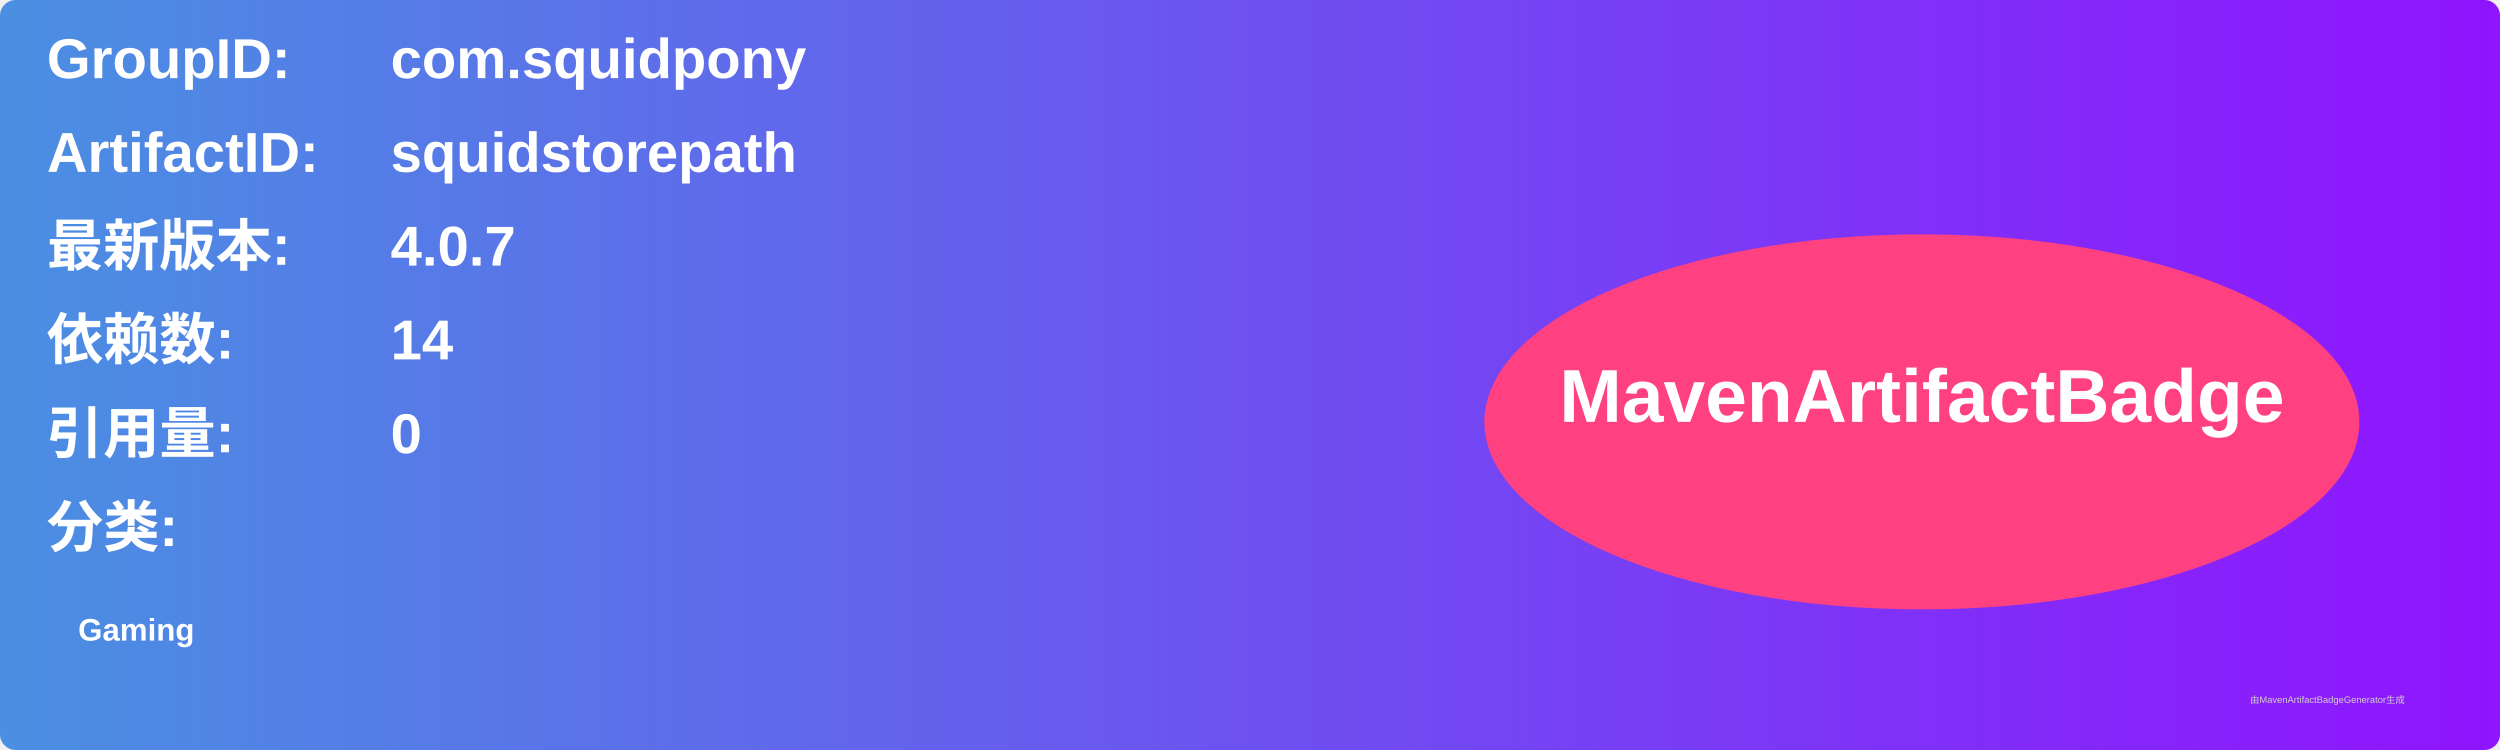
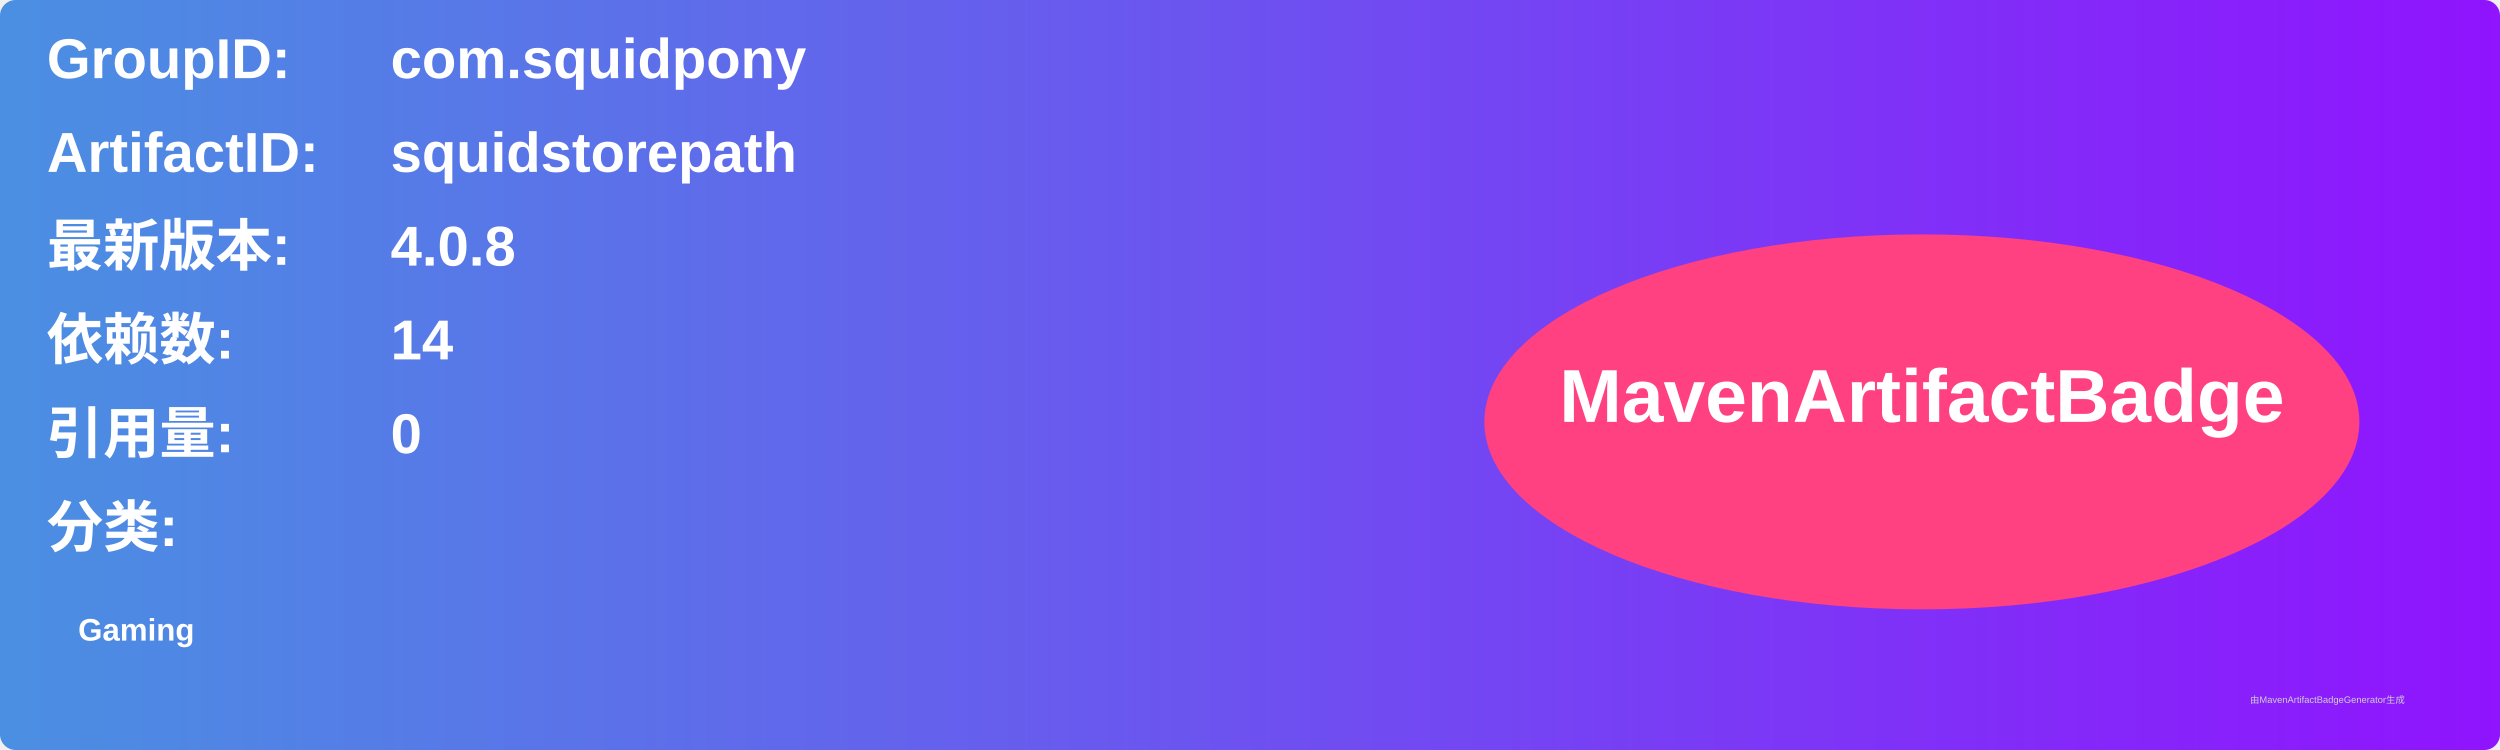
<svg xmlns="http://www.w3.org/2000/svg" width="800" height="240" viewBox="0 0 800 240">
  <linearGradient id="grad" x1="0%" y1="0%" x2="100%" y2="0%">
    <stop offset="0%" stop-color="#4a90e2" />
    <stop offset="100%" stop-color="#9013fe" />
  </linearGradient>
  <rect width="100%" height="100%" rx="5" ry="5" fill="url(#grad)" />
  <g transform="translate(15, 15)">
    <text x="0" y="10" font-family="Arial" font-size="18" fill="white" font-weight="bold" width="260">GroupID:</text>
    <text x="110" y="10" font-family="Arial" font-size="18" fill="white" font-weight="bold" width="460">com.squidpony</text>
    <text x="0" y="40" font-family="Arial" font-size="18" fill="white" font-weight="bold" width="260">ArtifactID:</text>
    <text x="110" y="40" font-family="Arial" font-size="18" fill="white" font-weight="bold" width="460">squidstorepath</text>
    <text x="0" y="70" font-family="Arial" font-size="18" fill="white" font-weight="bold">最新版本:</text>
    <text x="110" y="70" font-family="Arial" font-size="18" fill="white" font-weight="bold">
-       <tspan font-weight="bold">4.0.7</tspan>
+       <tspan font-weight="bold">4.0.8</tspan>
    </text>
    <text x="0" y="100" font-family="Arial" font-size="18" fill="white" font-weight="bold">依赖数: </text>
    <text x="110" y="100" font-family="Arial" font-size="18" fill="white">
      <tspan font-weight="bold">14</tspan>
    </text>
    <text x="0" y="130" font-family="Arial" font-size="18" fill="white" font-weight="bold">引用量: </text>
    <text x="110" y="130" font-family="Arial" font-size="18" fill="white">
      <tspan font-weight="bold">0</tspan>
    </text>
    <text x="0" y="160" font-family="Arial" font-size="18" fill="white" font-weight="bold">分类:</text>
    <text x="10" y="190" font-family="Arial" font-size="10" fill="white">
      <tspan font-weight="bold">Gaming</tspan>
    </text>
    <ellipse cx="600" cy="120" rx="140" ry="60" fill="#ff4081" />
    <text x="600" y="120" text-anchor="middle" font-family="Arial" font-size="24" fill="white" font-weight="bold">MavenArtifactBadge</text>
  </g>
  <text x="720" y="225" font-family="Arial" font-size="3" fill="#d0d0d0">由MavenArtifactBadgeGenerator生成</text>
</svg>
